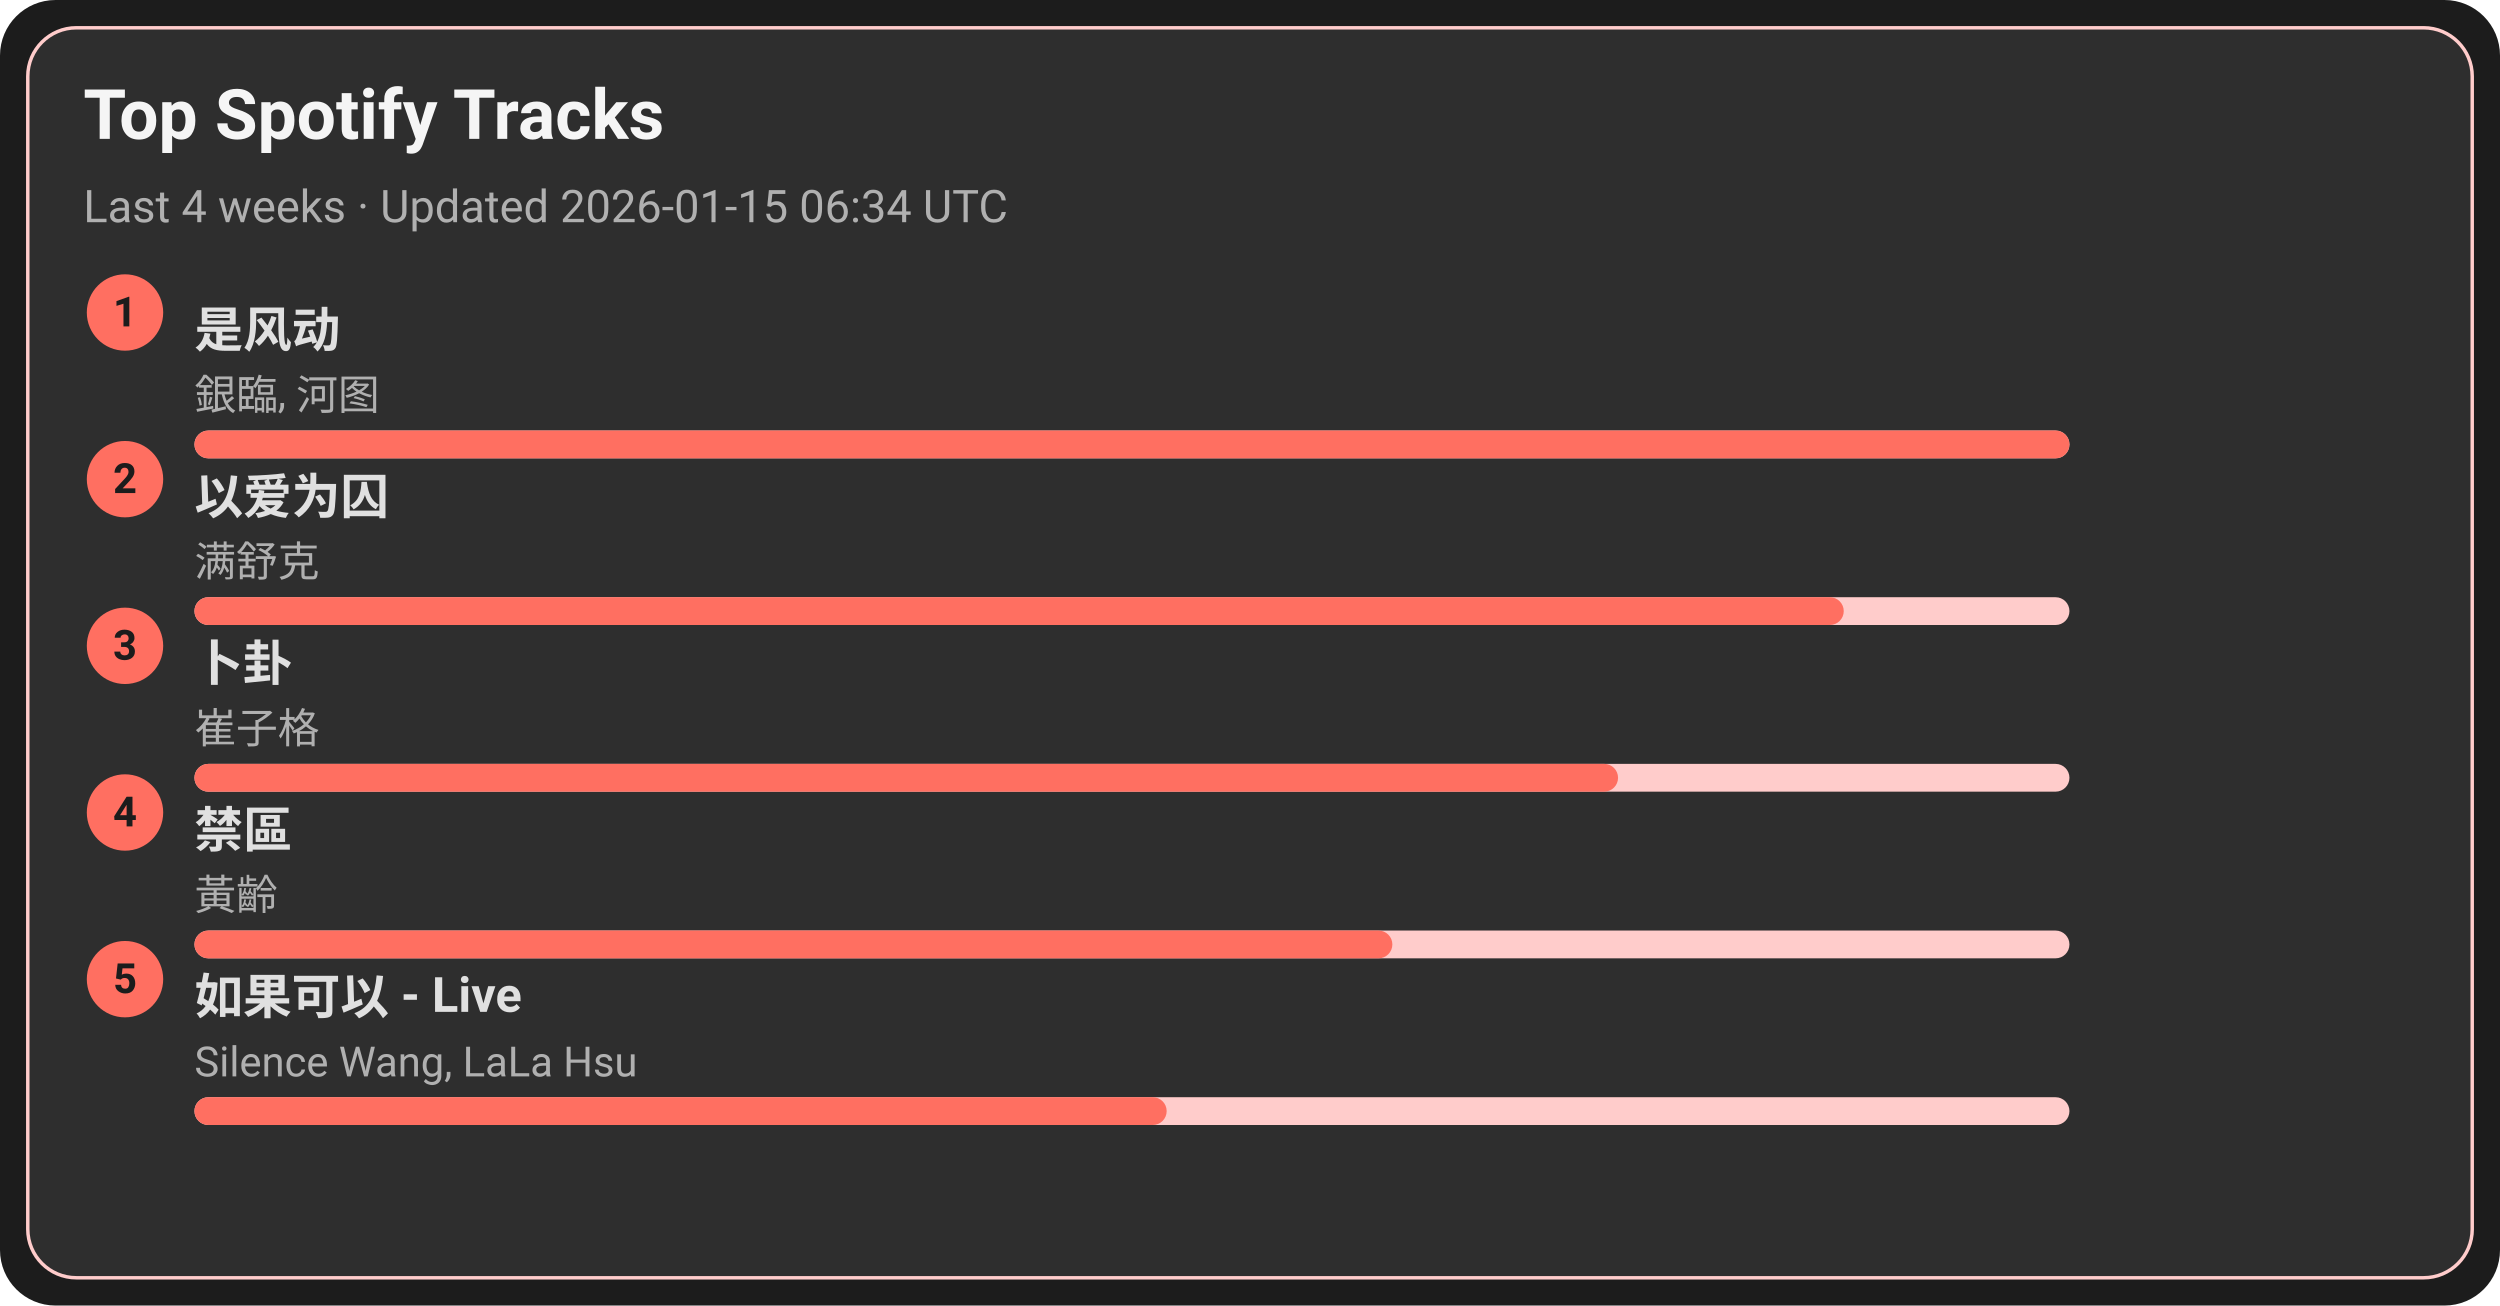
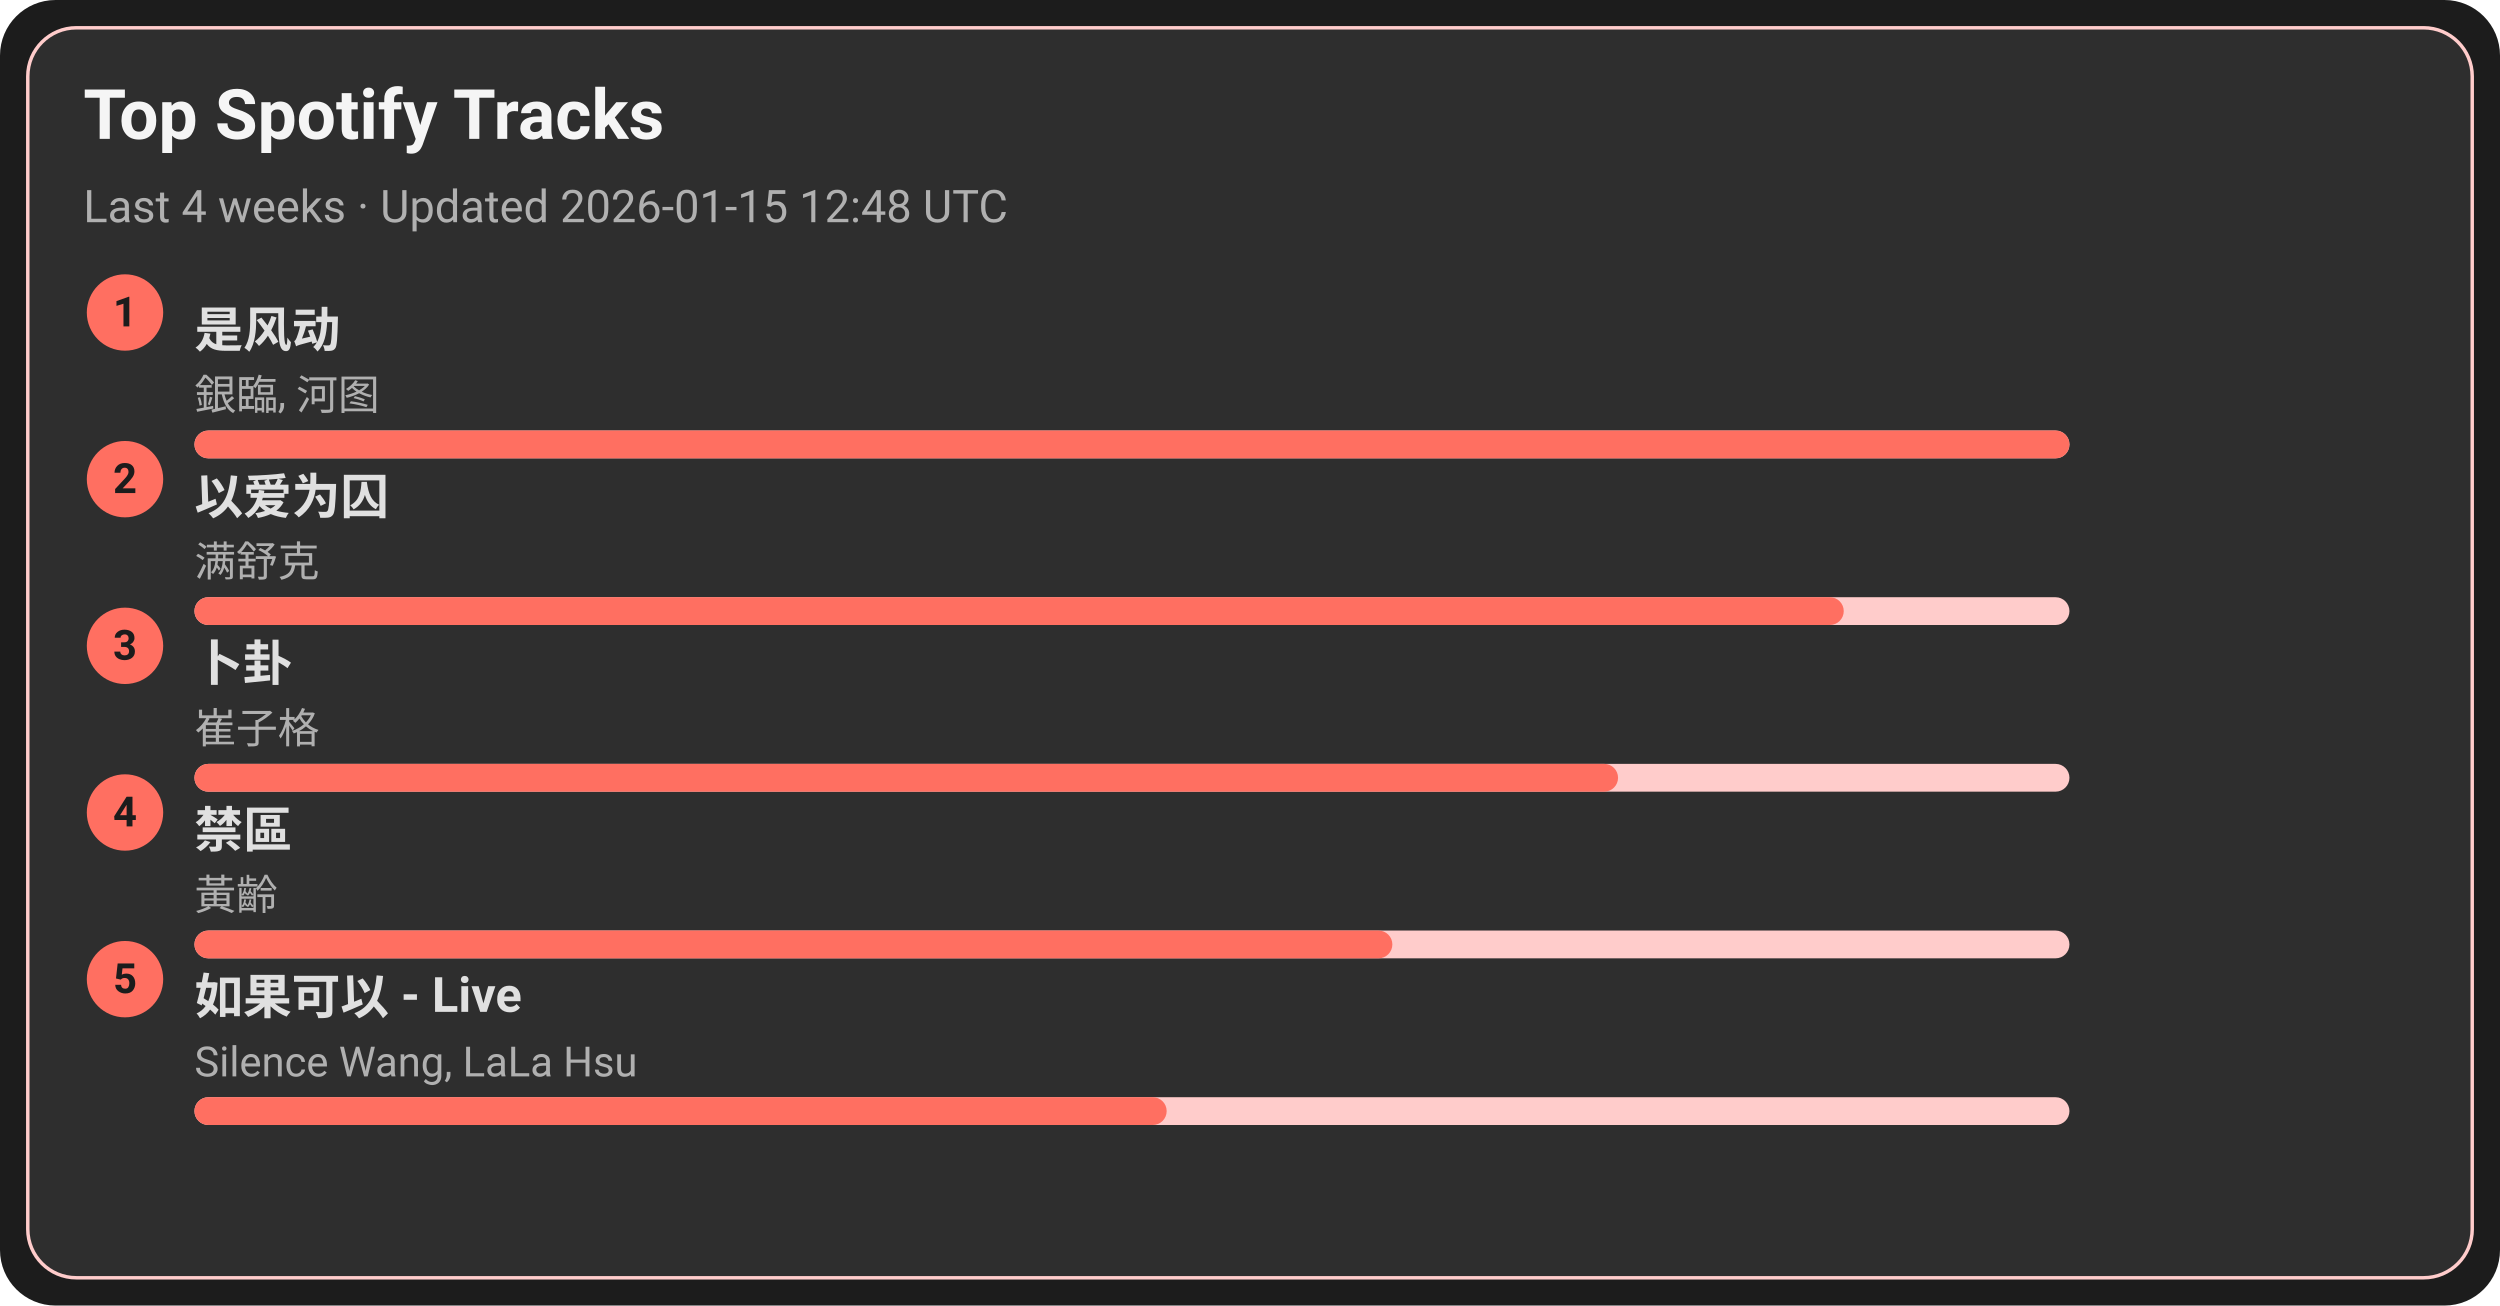
<svg xmlns="http://www.w3.org/2000/svg" width="720" height="376" viewBox="0 0 720 376">
  <style>text{font-family:-apple-system,BlinkMacSystemFont,Segoe UI,Roboto,Ubuntu,Helvetica Neue,Arial,Noto Sans,sans-serif}</style>
  <rect width="720" height="376" rx="16" fill="#1c1c1c" />
  <rect x="8" y="8" width="704" height="360" rx="14" fill="#2e2e2e" stroke="#ffcccb" />
  <text x="24" y="40" font-size="20" fill="#f5f5f5" font-weight="600">Top Spotify Tracks</text>
-   <text x="24" y="64" font-size="13" fill="#b0b0b0">Last 4 weeks · Updated 2026-01-15 06:34 UTC</text>
+   <text x="24" y="64" font-size="13" fill="#b0b0b0">Last 4 weeks · Updated 2026-01-15 12:48 UTC</text>
  <circle cx="36" cy="90" r="11" fill="#ff6f61" />
  <text x="36" y="94" text-anchor="middle" font-size="12" fill="#1c1c1c" font-weight="700">1</text>
  <a href="https://open.spotify.com/track/3lePQ8c4jq7bTePsXEmslh" target="_blank" rel="noopener noreferrer">
    <text x="56" y="100" font-size="14" fill="#e0e0e0" font-weight="600">是风动</text>
  </a>
  <text x="56" y="118" font-size="12" fill="#b0b0b0">銀臨, 河图</text>
  <rect x="56" y="124" width="540" height="8" rx="4" fill="#ffcccb" />
  <rect x="56" y="124" width="540" height="8" rx="4" fill="#ff6f61" />
  <circle cx="36" cy="138" r="11" fill="#ff6f61" />
  <text x="36" y="142" text-anchor="middle" font-size="12" fill="#1c1c1c" font-weight="700">2</text>
  <a href="https://open.spotify.com/track/0RW2LEfGQK5BaIho6sSLqf" target="_blank" rel="noopener noreferrer">
    <text x="56" y="148" font-size="14" fill="#e0e0e0" font-weight="600">以爱为囚</text>
  </a>
  <text x="56" y="166" font-size="12" fill="#b0b0b0">满舒克</text>
  <rect x="56" y="172" width="540" height="8" rx="4" fill="#ffcccb" />
  <rect x="56" y="172" width="475" height="8" rx="4" fill="#ff6f61" />
  <circle cx="36" cy="186" r="11" fill="#ff6f61" />
  <text x="36" y="190" text-anchor="middle" font-size="12" fill="#1c1c1c" font-weight="700">3</text>
  <a href="https://open.spotify.com/track/4ToeYifpQaikbYa7krOD6s" target="_blank" rel="noopener noreferrer">
    <text x="56" y="196" font-size="14" fill="#e0e0e0" font-weight="600">卜卦</text>
  </a>
  <text x="56" y="214" font-size="12" fill="#b0b0b0">崔子格</text>
  <rect x="56" y="220" width="540" height="8" rx="4" fill="#ffcccb" />
  <rect x="56" y="220" width="410" height="8" rx="4" fill="#ff6f61" />
  <circle cx="36" cy="234" r="11" fill="#ff6f61" />
  <text x="36" y="238" text-anchor="middle" font-size="12" fill="#1c1c1c" font-weight="700">4</text>
  <a href="https://open.spotify.com/track/5HAMeMgu9hGL5a8ZwNz6cp" target="_blank" rel="noopener noreferrer">
    <text x="56" y="244" font-size="14" fill="#e0e0e0" font-weight="600">禁區</text>
  </a>
  <text x="56" y="262" font-size="12" fill="#b0b0b0">黃齡</text>
  <rect x="56" y="268" width="540" height="8" rx="4" fill="#ffcccb" />
  <rect x="56" y="268" width="345" height="8" rx="4" fill="#ff6f61" />
  <circle cx="36" cy="282" r="11" fill="#ff6f61" />
  <text x="36" y="286" text-anchor="middle" font-size="12" fill="#1c1c1c" font-weight="700">5</text>
  <a href="https://open.spotify.com/track/6IF65dJzfmPcX7jwDegwoo" target="_blank" rel="noopener noreferrer">
    <text x="56" y="292" font-size="14" fill="#e0e0e0" font-weight="600">如果可以 - Live</text>
  </a>
  <text x="56" y="310" font-size="12" fill="#b0b0b0">Silence Wang, LaLa Hsu</text>
  <rect x="56" y="316" width="540" height="8" rx="4" fill="#ffcccb" />
  <rect x="56" y="316" width="280" height="8" rx="4" fill="#ff6f61" />
</svg>
